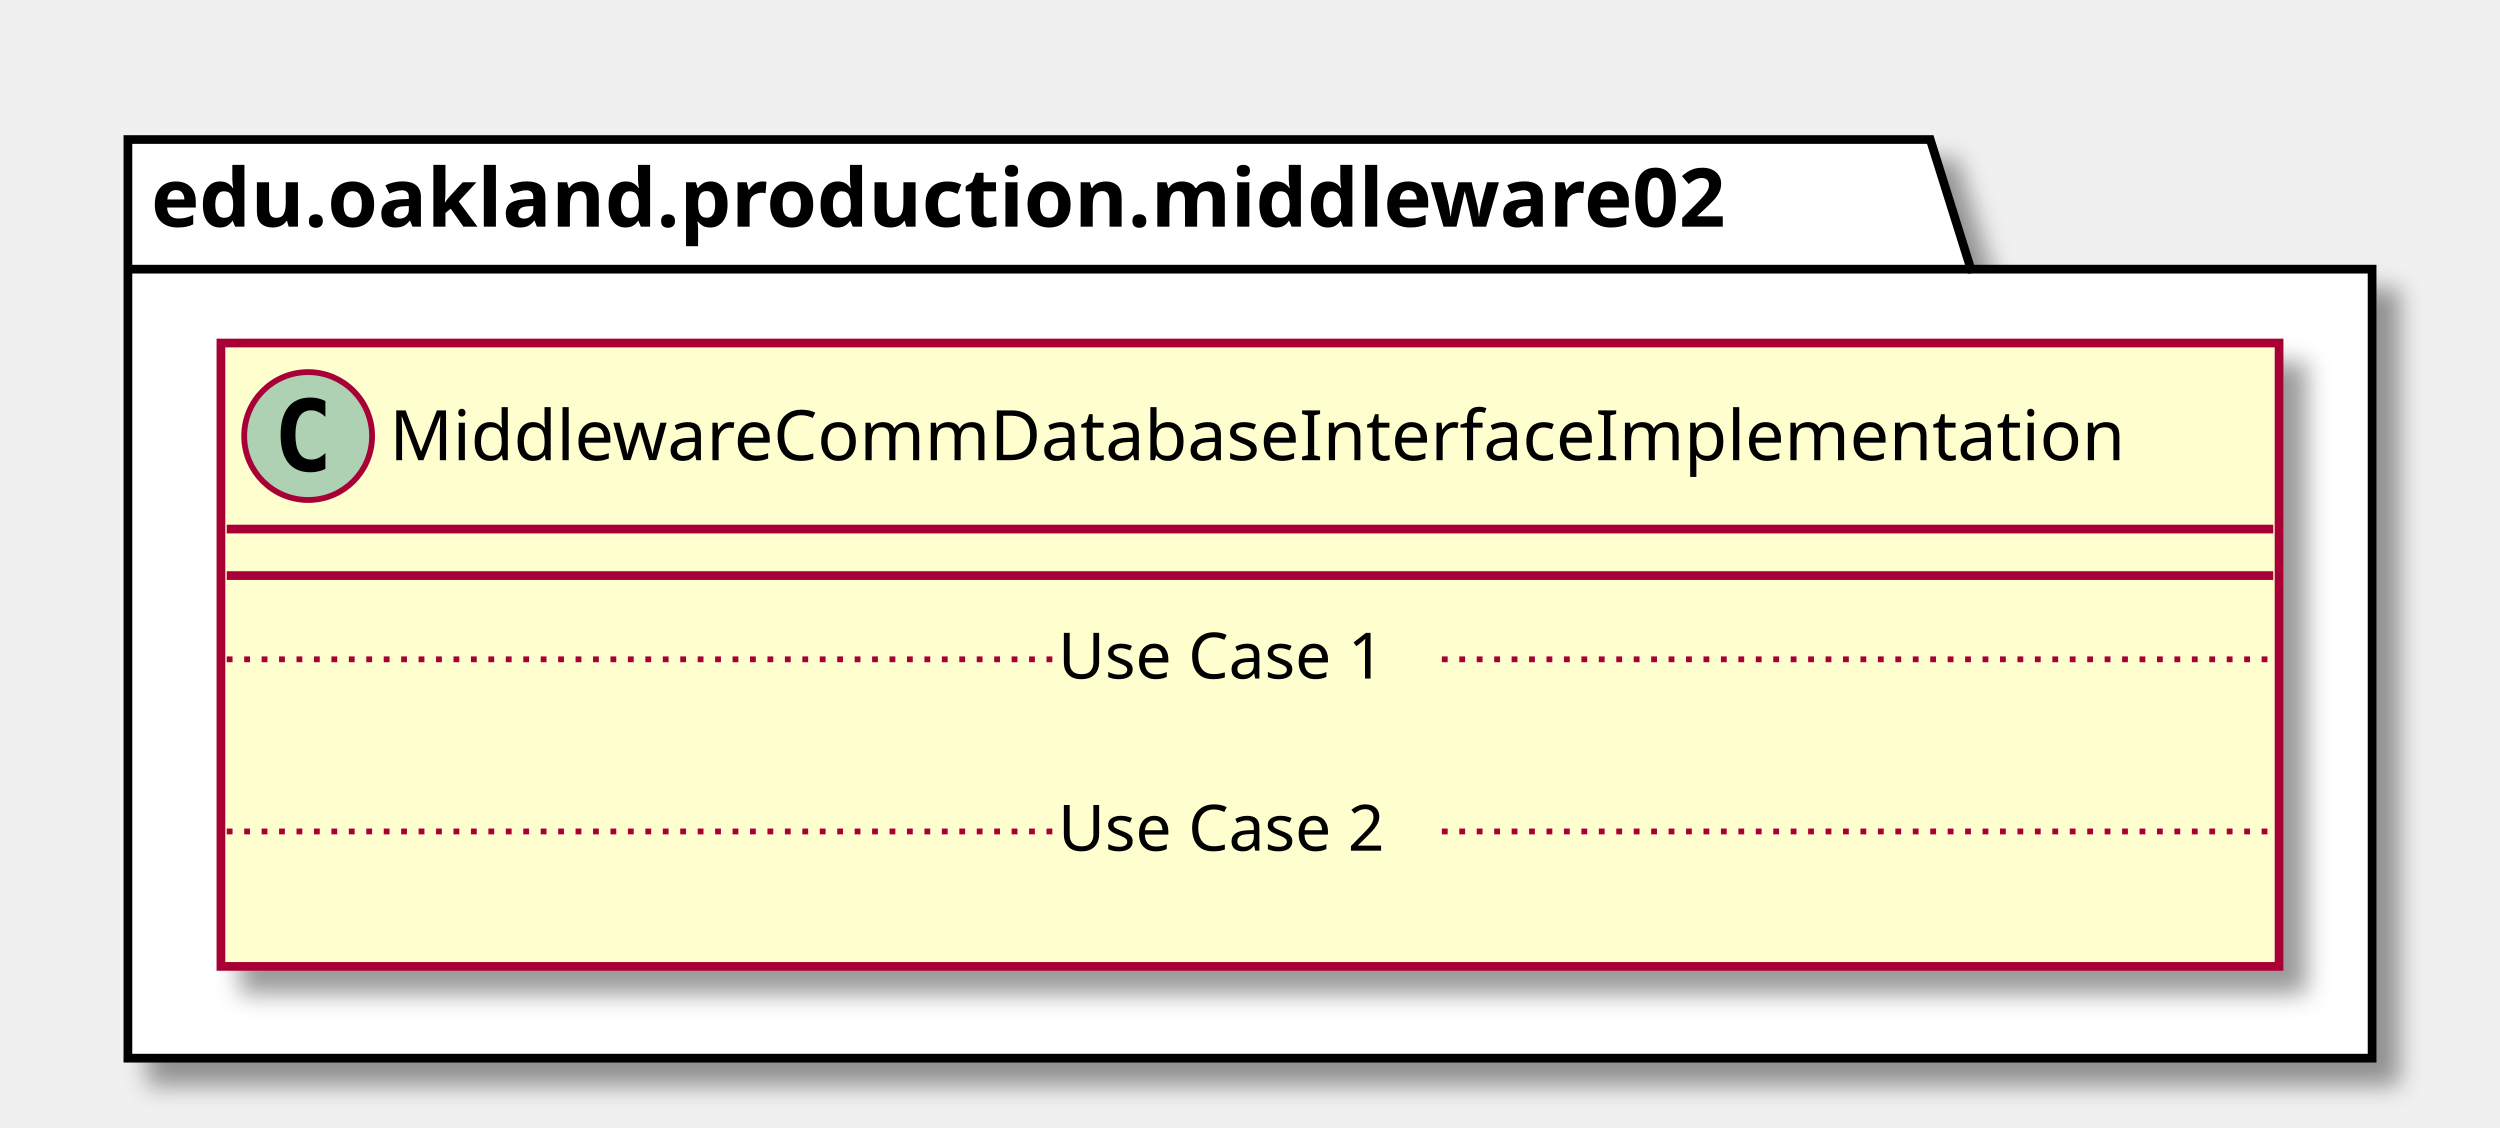
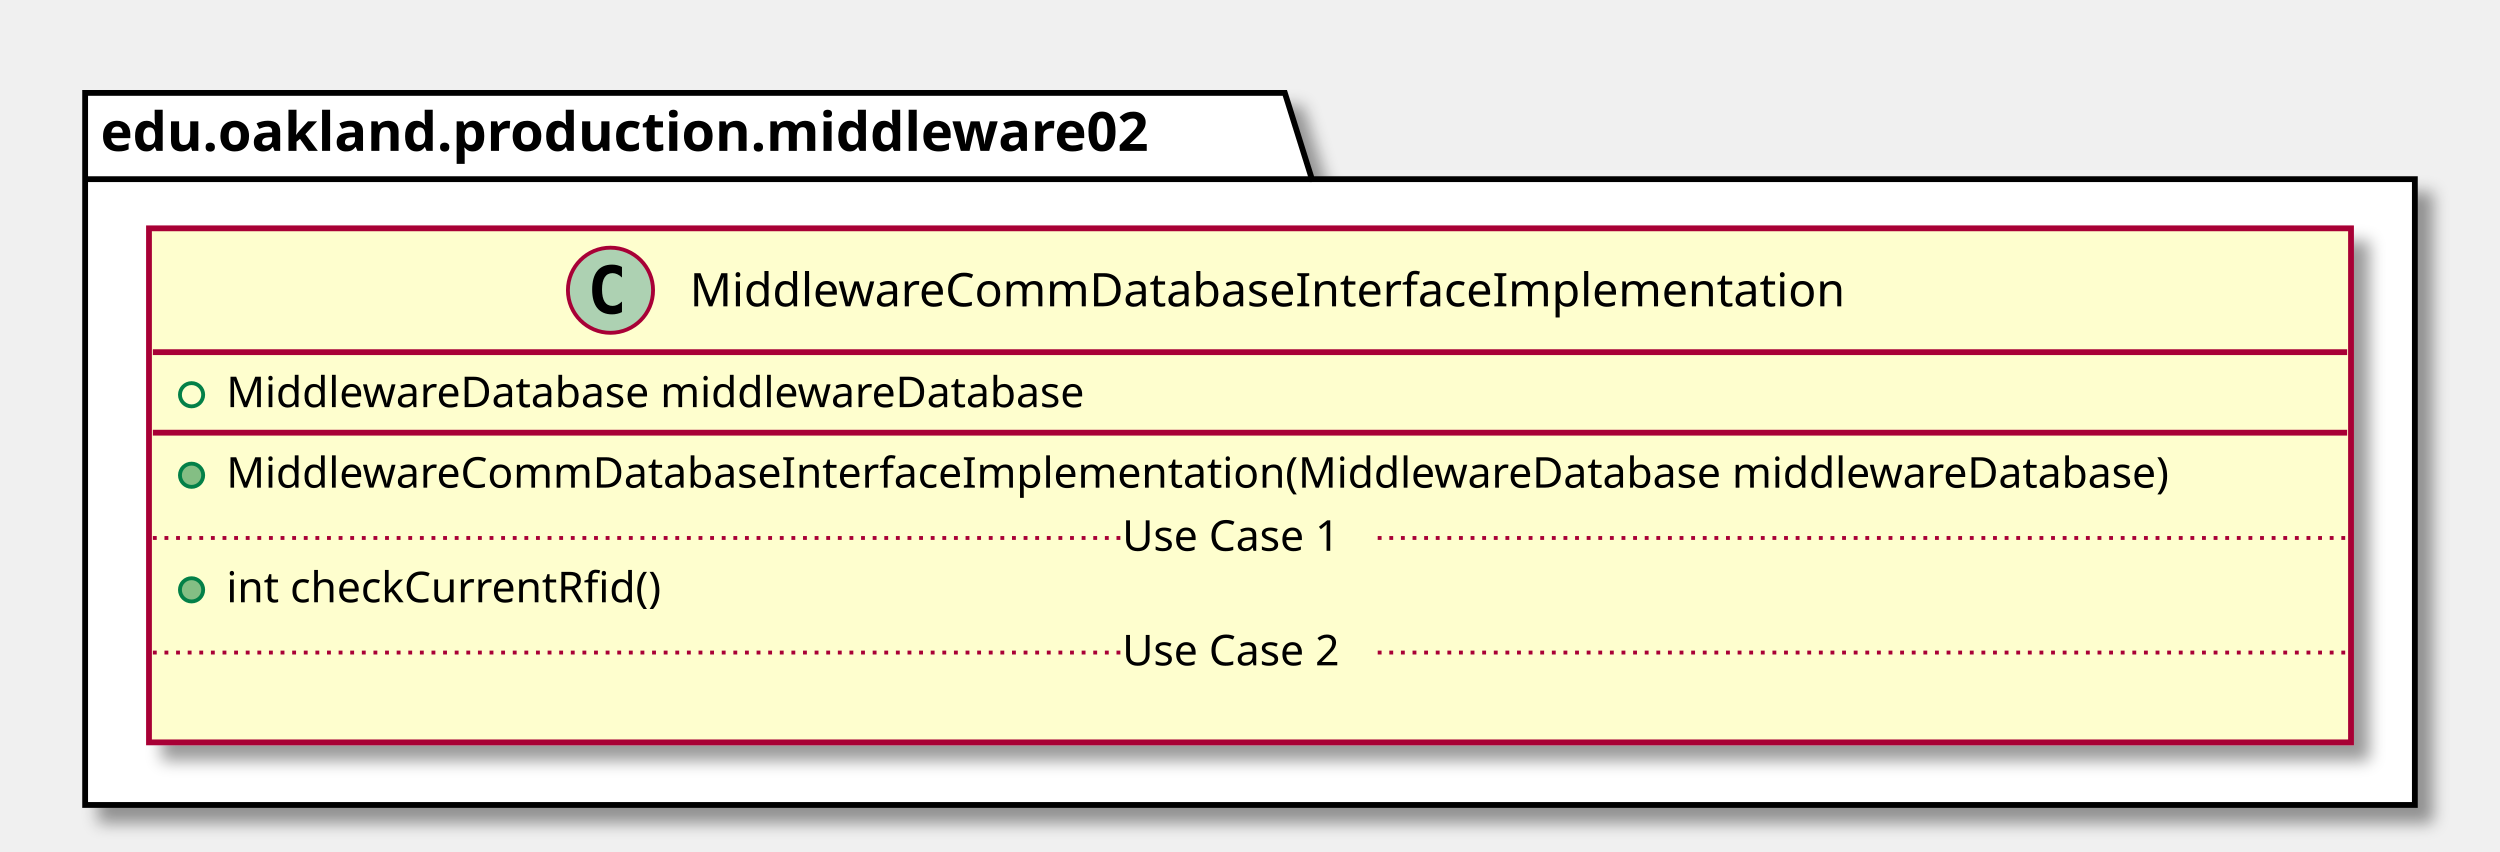
- <svg xmlns="http://www.w3.org/2000/svg" contentScriptType="application/ecmascript" contentStyleType="text/css" height="194px" preserveAspectRatio="none" style="width:430px;height:194px;" version="1.1" viewBox="0 0 430 194" width="430px" zoomAndPan="magnify">
+ <svg xmlns="http://www.w3.org/2000/svg" contentScriptType="application/ecmascript" contentStyleType="text/css" height="220px" preserveAspectRatio="none" style="width:646px;height:220px;" version="1.1" viewBox="0 0 646 220" width="646px" zoomAndPan="magnify">
  <defs>
-     <filter height="300%" id="fjifgwnfzibdl" width="300%" x="-1" y="-1">
+     <filter height="300%" id="fsl86tivmixeb" width="300%" x="-1" y="-1">
      <feGaussianBlur result="blurOut" stdDeviation="2.0" />
      <feColorMatrix in="blurOut" result="blurOut2" type="matrix" values="0 0 0 0 0 0 0 0 0 0 0 0 0 0 0 0 0 0 .4 0" />
      <feOffset dx="4.0" dy="4.0" in="blurOut2" result="blurOut3" />
      <feBlend in="SourceGraphic" in2="blurOut3" mode="normal" />
    </filter>
  </defs>
  <g>
-     <polygon fill="#FFFFFF" filter="url(#fjifgwnfzibdl)" points="22,24,332,24,339,46.297,408,46.297,408,182,22,182,22,24" style="stroke: #000000; stroke-width: 1.5;" />
+     <polygon fill="#FFFFFF" filter="url(#fsl86tivmixeb)" points="22,24,332,24,339,46.297,624,46.297,624,208,22,208,22,24" style="stroke: #000000; stroke-width: 1.5;" />
    <line style="stroke: #000000; stroke-width: 1.5;" x1="22" x2="339" y1="46.297" y2="46.297" />
    <text fill="#000000" font-family="sans-serif" font-size="14" font-weight="bold" lengthAdjust="spacingAndGlyphs" textLength="304" x="26" y="38.995">edu.oakland.production.middleware02</text>
-     <rect fill="#FEFECE" filter="url(#fjifgwnfzibdl)" height="107.219" id="MiddlewareCommDatabaseInterfaceImplementation" style="stroke: #A80036; stroke-width: 1.5;" width="354" x="38" y="59" />
-     <ellipse cx="53" cy="75" fill="#ADD1B2" rx="11" ry="11" style="stroke: #A80036; stroke-width: 1.0;" />
-     <path d="M55.969,80.641 Q55.391,80.938 54.75,81.078 Q54.109,81.234 53.406,81.234 Q50.906,81.234 49.578,79.594 Q48.266,77.938 48.266,74.812 Q48.266,71.688 49.578,70.031 Q50.906,68.375 53.406,68.375 Q54.109,68.375 54.75,68.531 Q55.406,68.688 55.969,68.984 L55.969,71.703 Q55.344,71.125 54.75,70.859 Q54.156,70.578 53.531,70.578 Q52.188,70.578 51.5,71.656 Q50.812,72.719 50.812,74.812 Q50.812,76.906 51.5,77.984 Q52.188,79.047 53.531,79.047 Q54.156,79.047 54.75,78.781 Q55.344,78.5 55.969,77.922 L55.969,80.641 Z " />
-     <text fill="#000000" font-family="sans-serif" font-size="12" lengthAdjust="spacingAndGlyphs" textLength="322" x="67" y="79.154">MiddlewareCommDatabaseInterfaceImplementation</text>
-     <line style="stroke: #A80036; stroke-width: 1.5;" x1="39" x2="391" y1="91" y2="91" />
-     <line style="stroke: #A80036; stroke-width: 1.5;" x1="39" x2="391" y1="99" y2="99" />
-     <text fill="#000000" font-family="sans-serif" font-size="11" lengthAdjust="spacingAndGlyphs" textLength="0" x="48" y="130.015" />
-     <line style="stroke: #A80036; stroke-width: 1.0; stroke-dasharray: 1.0,2.0;" x1="39" x2="182" y1="113.402" y2="113.402" />
-     <text fill="#000000" font-family="sans-serif" font-size="11" lengthAdjust="spacingAndGlyphs" textLength="66" x="182" y="116.71">Use Case 1</text>
-     <line style="stroke: #A80036; stroke-width: 1.0; stroke-dasharray: 1.0,2.0;" x1="248" x2="391" y1="113.402" y2="113.402" />
-     <text fill="#000000" font-family="sans-serif" font-size="11" lengthAdjust="spacingAndGlyphs" textLength="0" x="48" y="159.625" />
-     <line style="stroke: #A80036; stroke-width: 1.0; stroke-dasharray: 1.0,2.0;" x1="39" x2="182" y1="143.012" y2="143.012" />
-     <text fill="#000000" font-family="sans-serif" font-size="11" lengthAdjust="spacingAndGlyphs" textLength="66" x="182" y="146.32">Use Case 2</text>
-     <line style="stroke: #A80036; stroke-width: 1.0; stroke-dasharray: 1.0,2.0;" x1="248" x2="391" y1="143.012" y2="143.012" />
+     <rect fill="#FEFECE" filter="url(#fsl86tivmixeb)" height="132.828" id="MiddlewareCommDatabaseInterfaceImplementation" style="stroke: #A80036; stroke-width: 1.5;" width="569" x="38.5" y="59" />
+     <ellipse cx="157.75" cy="75" fill="#ADD1B2" rx="11" ry="11" style="stroke: #A80036; stroke-width: 1.0;" />
+     <path d="M160.719,80.641 Q160.141,80.938 159.5,81.078 Q158.859,81.234 158.156,81.234 Q155.656,81.234 154.328,79.594 Q153.016,77.938 153.016,74.812 Q153.016,71.688 154.328,70.031 Q155.656,68.375 158.156,68.375 Q158.859,68.375 159.5,68.531 Q160.156,68.688 160.719,68.984 L160.719,71.703 Q160.094,71.125 159.5,70.859 Q158.906,70.578 158.281,70.578 Q156.938,70.578 156.25,71.656 Q155.562,72.719 155.562,74.812 Q155.562,76.906 156.25,77.984 Q156.938,79.047 158.281,79.047 Q158.906,79.047 159.5,78.781 Q160.094,78.5 160.719,77.922 L160.719,80.641 Z " />
+     <text fill="#000000" font-family="sans-serif" font-size="12" lengthAdjust="spacingAndGlyphs" textLength="322" x="178.25" y="79.154">MiddlewareCommDatabaseInterfaceImplementation</text>
+     <line style="stroke: #A80036; stroke-width: 1.5;" x1="39.5" x2="606.5" y1="91" y2="91" />
+     <ellipse cx="49.5" cy="102" fill="none" rx="3" ry="3" style="stroke: #038048; stroke-width: 1.0;" />
+     <text fill="#000000" font-family="sans-serif" font-size="11" lengthAdjust="spacingAndGlyphs" textLength="242" x="58.5" y="105.21">MiddlewareDatabase middlewareDatabase</text>
+     <line style="stroke: #A80036; stroke-width: 1.5;" x1="39.5" x2="606.5" y1="111.805" y2="111.805" />
+     <ellipse cx="49.5" cy="122.805" fill="#84BE84" rx="3" ry="3" style="stroke: #038048; stroke-width: 1.0;" />
+     <text fill="#000000" font-family="sans-serif" font-size="11" lengthAdjust="spacingAndGlyphs" textLength="543" x="58.5" y="126.015">MiddlewareCommDatabaseInterfaceImplementation(MiddlewareDatabase middlewareDatabase)</text>
+     <ellipse cx="49.5" cy="152.414" fill="#84BE84" rx="3" ry="3" style="stroke: #038048; stroke-width: 1.0;" />
+     <text fill="#000000" font-family="sans-serif" font-size="11" lengthAdjust="spacingAndGlyphs" textLength="122" x="58.5" y="155.625">int checkCurrentRfid()</text>
+     <line style="stroke: #A80036; stroke-width: 1.0; stroke-dasharray: 1.0,2.0;" x1="39.5" x2="290" y1="139.012" y2="139.012" />
+     <text fill="#000000" font-family="sans-serif" font-size="11" lengthAdjust="spacingAndGlyphs" textLength="66" x="290" y="142.32">Use Case 1</text>
+     <line style="stroke: #A80036; stroke-width: 1.0; stroke-dasharray: 1.0,2.0;" x1="356" x2="606.5" y1="139.012" y2="139.012" />
+     <text fill="#000000" font-family="sans-serif" font-size="11" lengthAdjust="spacingAndGlyphs" textLength="0" x="48.5" y="185.234" />
+     <line style="stroke: #A80036; stroke-width: 1.0; stroke-dasharray: 1.0,2.0;" x1="39.5" x2="290" y1="168.621" y2="168.621" />
+     <text fill="#000000" font-family="sans-serif" font-size="11" lengthAdjust="spacingAndGlyphs" textLength="66" x="290" y="171.929">Use Case 2</text>
+     <line style="stroke: #A80036; stroke-width: 1.0; stroke-dasharray: 1.0,2.0;" x1="356" x2="606.5" y1="168.621" y2="168.621" />
  </g>
</svg>
